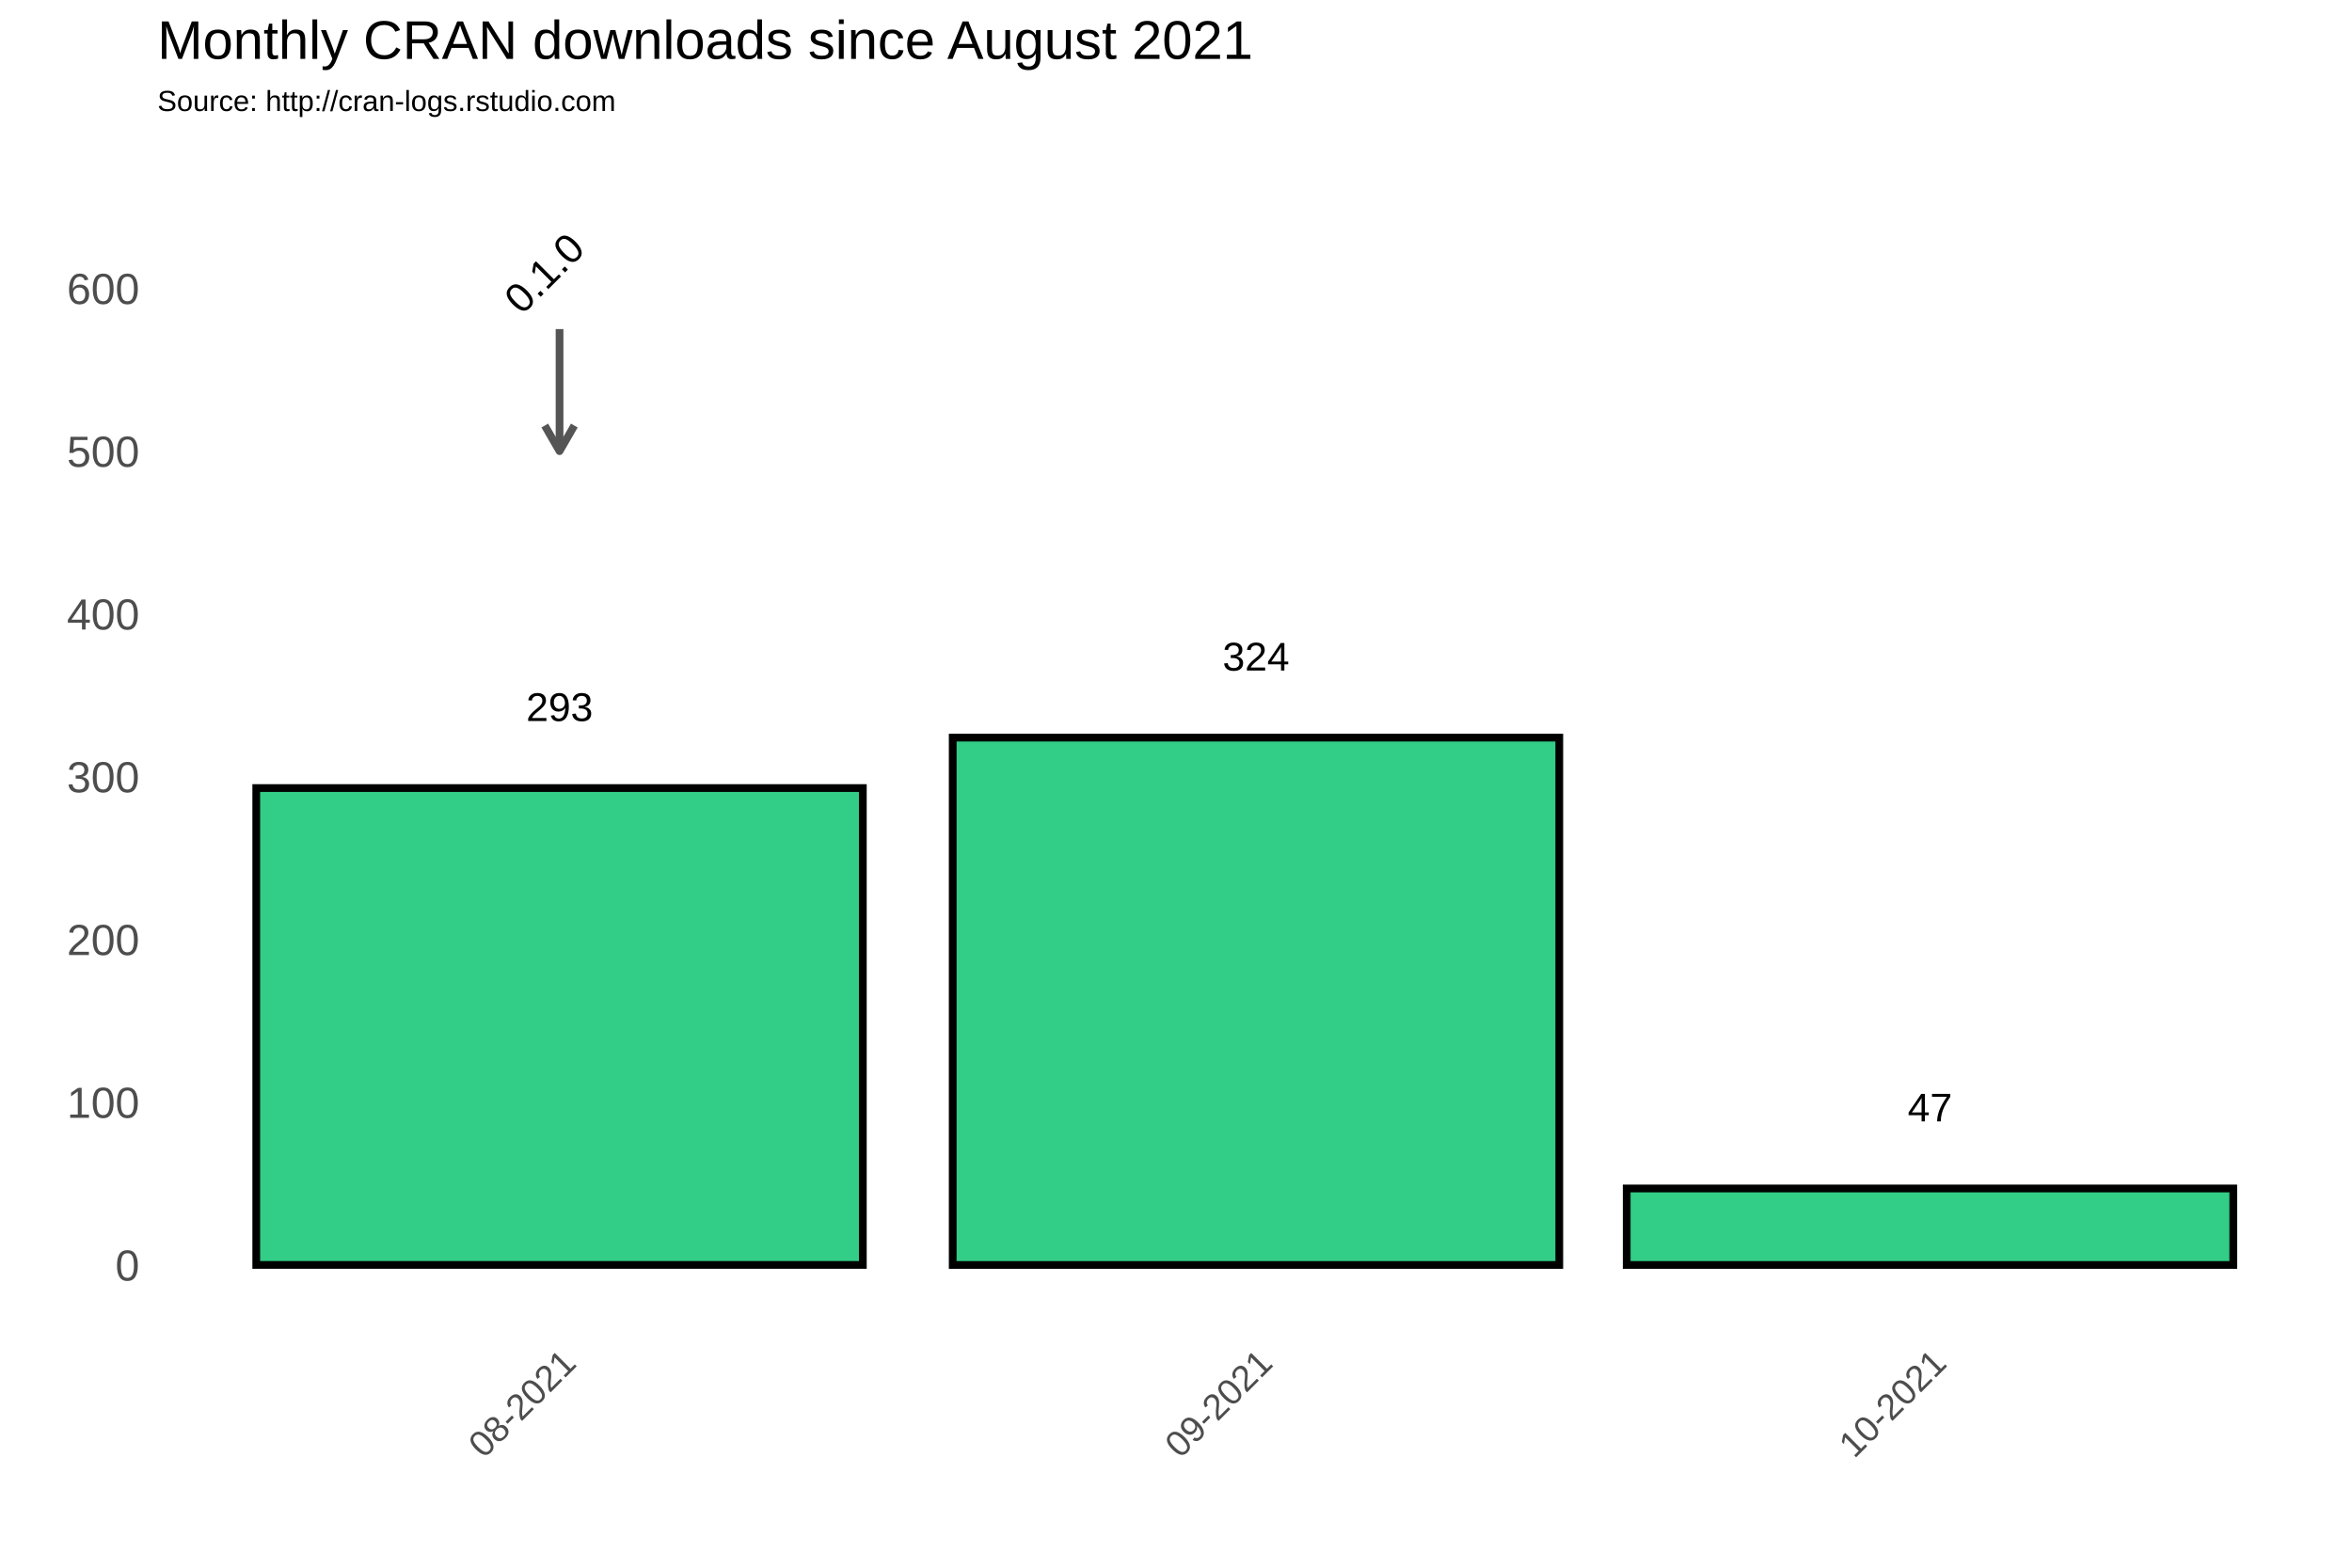
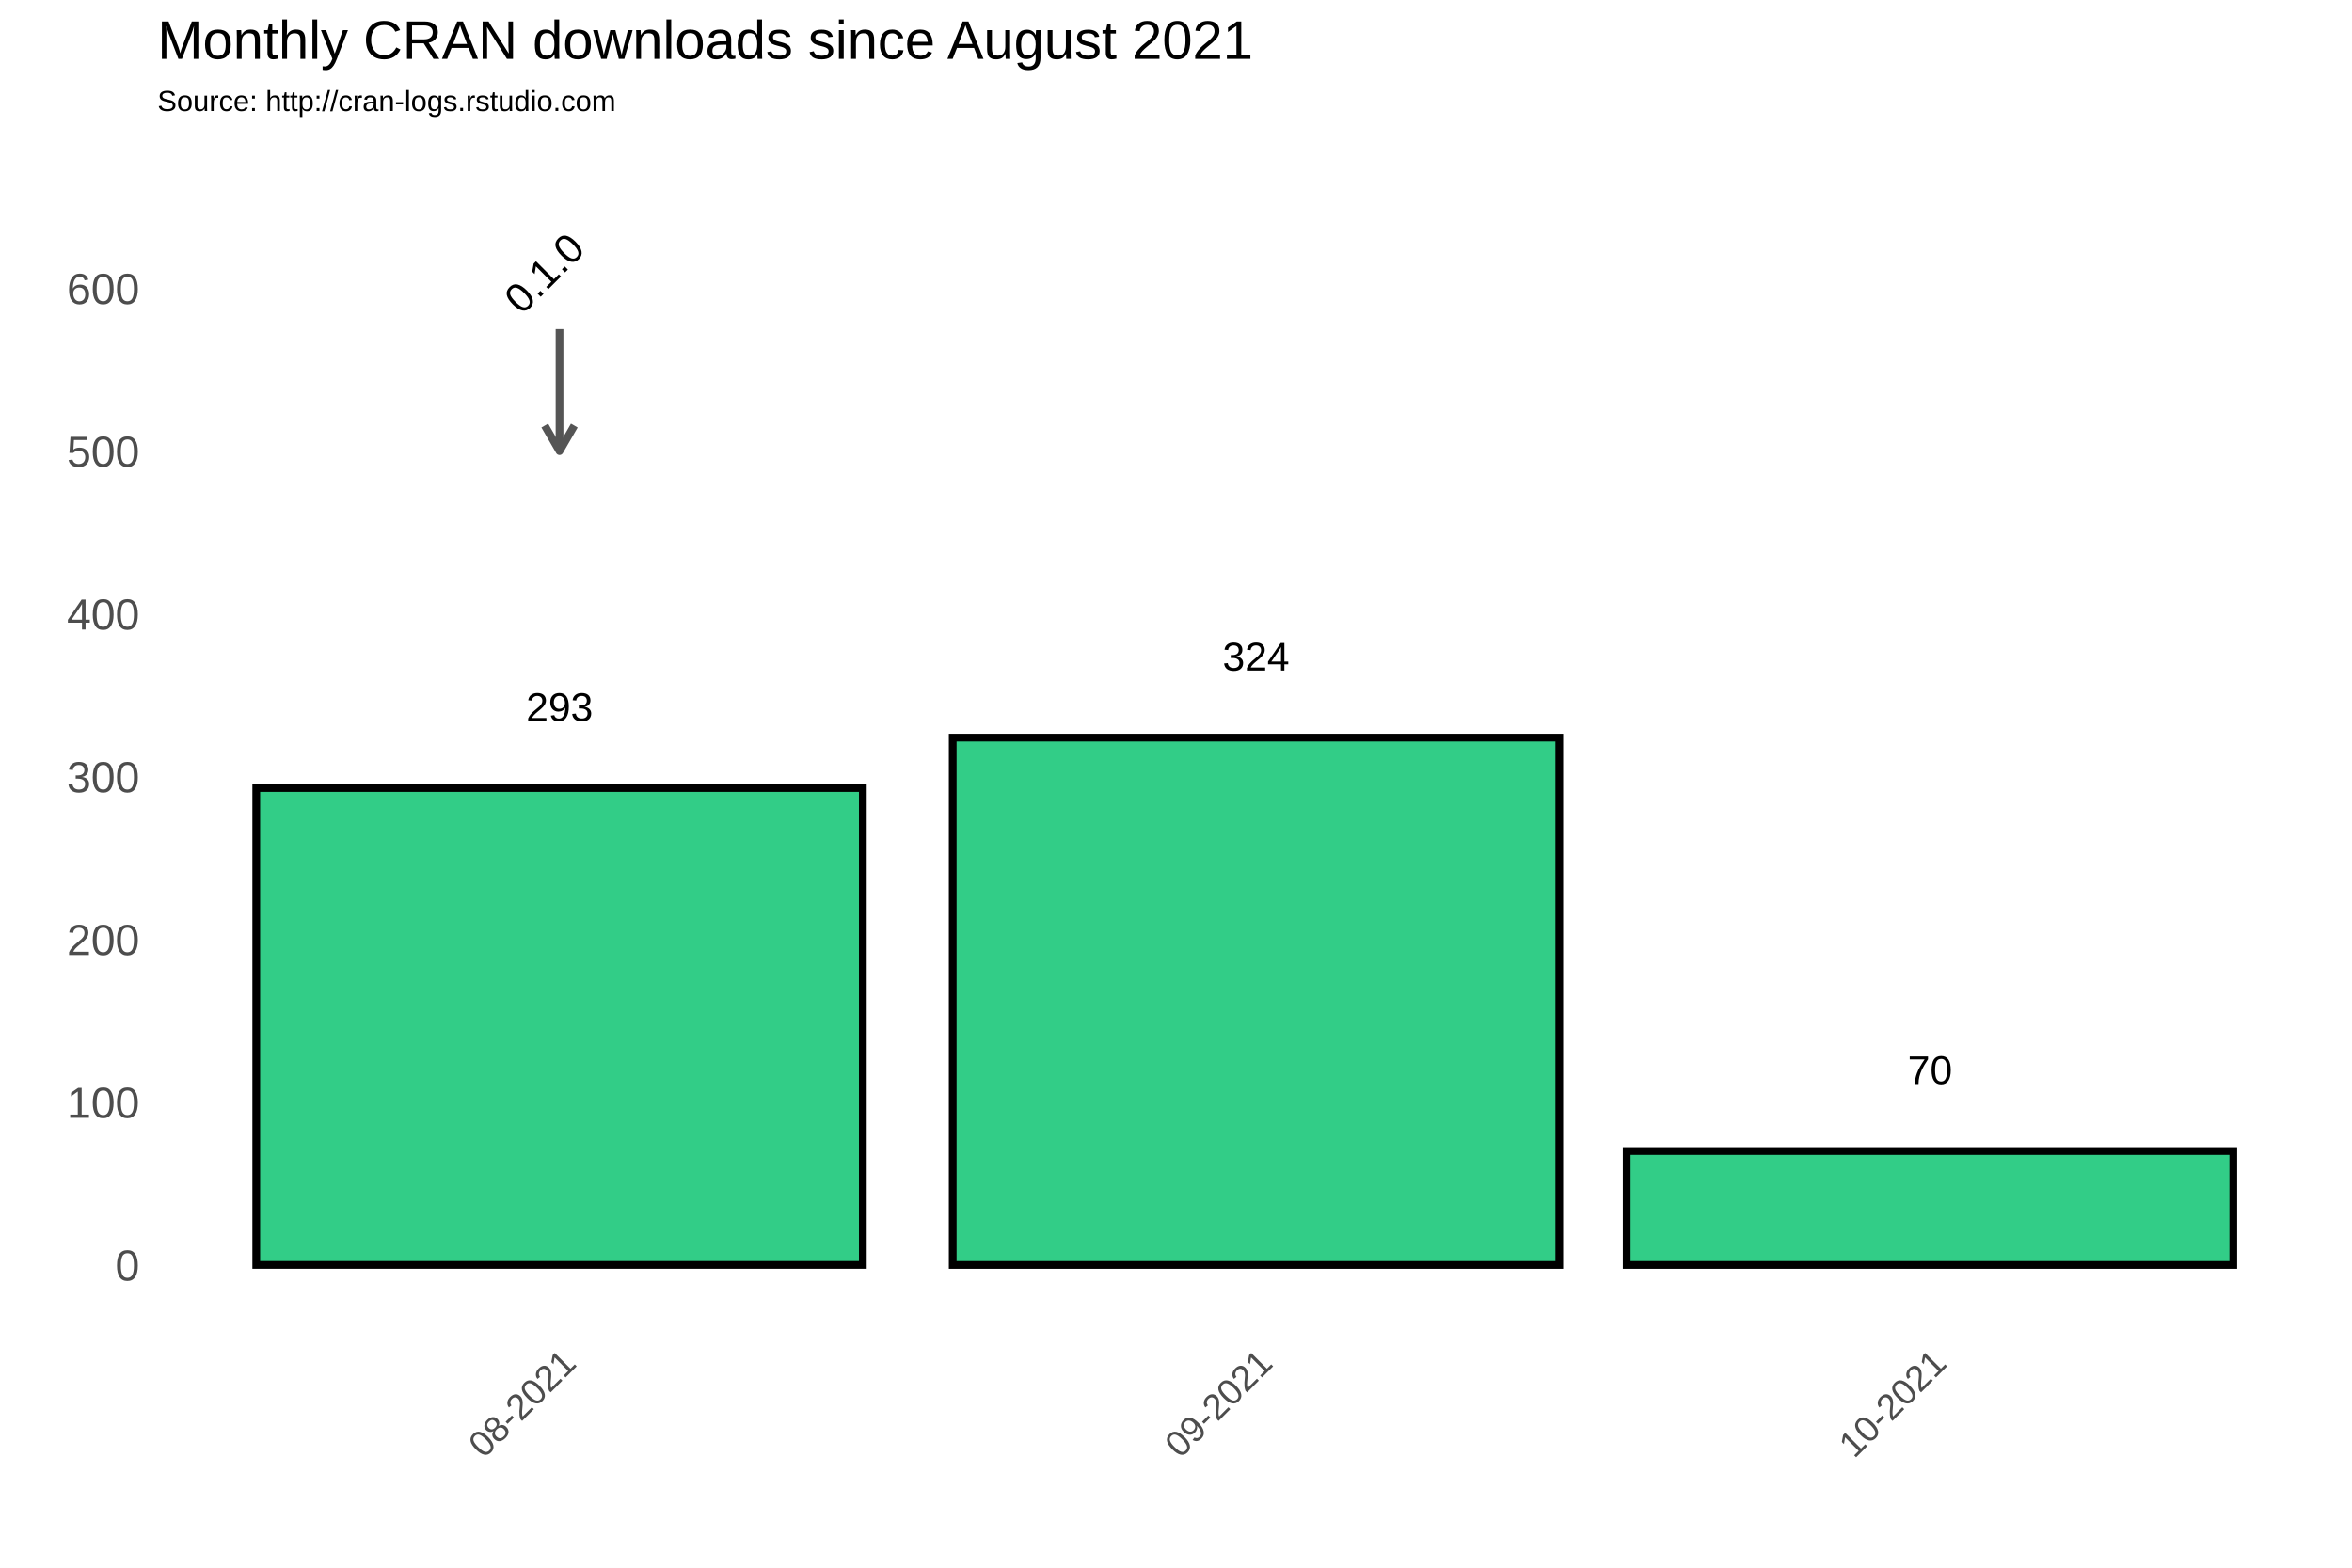
<svg xmlns="http://www.w3.org/2000/svg" class="svglite" width="648.00pt" height="432.00pt" viewBox="0 0 648.00 432.00">
  <defs>
    <style type="text/css">
    .svglite line, .svglite polyline, .svglite polygon, .svglite path, .svglite rect, .svglite circle {
      fill: none;
      stroke: #000000;
      stroke-linecap: round;
      stroke-linejoin: round;
      stroke-miterlimit: 10.00;
    }
  </style>
  </defs>
  <rect width="100%" height="100%" style="stroke: none; fill: #FFFFFF;" />
  <defs>
    <clipPath id="cpMC4wMHw2NDguMDB8MC4wMHw0MzIuMDA=">
      <rect x="0.00" y="0.00" width="648.00" height="432.00" />
    </clipPath>
  </defs>
  <g clip-path="url(#cpMC4wMHw2NDguMDB8MC4wMHw0MzIuMDA=)">
    <rect x="0.00" y="0.00" width="648.00" height="432.00" style="stroke-width: 1.07; stroke: #FFFFFF; fill: #FFFFFF;" />
  </g>
  <defs>
    <clipPath id="cpNDMuMzd8NjQyLjUyfDM3Ljc2fDM2My4zOA==">
      <rect x="43.37" y="37.76" width="599.15" height="325.62" />
    </clipPath>
  </defs>
  <g clip-path="url(#cpNDMuMzd8NjQyLjUyfDM3Ljc2fDM2My4zOA==)">
    <rect x="43.37" y="37.76" width="599.15" height="325.62" style="stroke-width: 1.07; stroke: none;" />
    <polyline points="43.37,326.15 642.52,326.15 " style="stroke-width: 0.53; stroke: #FFFFFF; stroke-linecap: butt;" />
    <polyline points="43.37,281.30 642.52,281.30 " style="stroke-width: 0.53; stroke: #FFFFFF; stroke-linecap: butt;" />
    <polyline points="43.37,236.45 642.52,236.45 " style="stroke-width: 0.53; stroke: #FFFFFF; stroke-linecap: butt;" />
    <polyline points="43.37,191.60 642.52,191.60 " style="stroke-width: 0.53; stroke: #FFFFFF; stroke-linecap: butt;" />
    <polyline points="43.37,146.75 642.52,146.75 " style="stroke-width: 0.53; stroke: #FFFFFF; stroke-linecap: butt;" />
    <polyline points="43.37,101.90 642.52,101.90 " style="stroke-width: 0.53; stroke: #FFFFFF; stroke-linecap: butt;" />
    <polyline points="43.37,57.04 642.52,57.04 " style="stroke-width: 0.53; stroke: #FFFFFF; stroke-linecap: butt;" />
    <polyline points="58.22,363.38 58.22,37.76 " style="stroke-width: 0.53; stroke: #FFFFFF; stroke-linecap: butt;" />
    <polyline points="250.10,363.38 250.10,37.76 " style="stroke-width: 0.53; stroke: #FFFFFF; stroke-linecap: butt;" />
    <polyline points="438.88,363.38 438.88,37.76 " style="stroke-width: 0.53; stroke: #FFFFFF; stroke-linecap: butt;" />
    <polyline points="627.67,363.38 627.67,37.76 " style="stroke-width: 0.53; stroke: #FFFFFF; stroke-linecap: butt;" />
    <polyline points="43.37,348.58 642.52,348.58 " style="stroke-width: 1.07; stroke: #FFFFFF; stroke-linecap: butt;" />
    <polyline points="43.37,303.73 642.52,303.73 " style="stroke-width: 1.07; stroke: #FFFFFF; stroke-linecap: butt;" />
    <polyline points="43.37,258.88 642.52,258.88 " style="stroke-width: 1.07; stroke: #FFFFFF; stroke-linecap: butt;" />
    <polyline points="43.37,214.02 642.52,214.02 " style="stroke-width: 1.07; stroke: #FFFFFF; stroke-linecap: butt;" />
    <polyline points="43.37,169.17 642.52,169.17 " style="stroke-width: 1.07; stroke: #FFFFFF; stroke-linecap: butt;" />
    <polyline points="43.37,124.32 642.52,124.32 " style="stroke-width: 1.07; stroke: #FFFFFF; stroke-linecap: butt;" />
    <polyline points="43.37,79.47 642.52,79.47 " style="stroke-width: 1.07; stroke: #FFFFFF; stroke-linecap: butt;" />
    <polyline points="154.16,363.38 154.16,37.76 " style="stroke-width: 1.07; stroke: #FFFFFF; stroke-linecap: butt;" />
    <polyline points="346.04,363.38 346.04,37.76 " style="stroke-width: 1.07; stroke: #FFFFFF; stroke-linecap: butt;" />
    <polyline points="531.73,363.38 531.73,37.76 " style="stroke-width: 1.07; stroke: #FFFFFF; stroke-linecap: butt;" />
    <rect x="70.60" y="217.16" width="167.12" height="131.41" style="stroke-width: 2.13; stroke-linecap: square; stroke-linejoin: miter; fill: #32CD87;" />
    <rect x="262.48" y="203.26" width="167.12" height="145.32" style="stroke-width: 2.13; stroke-linecap: square; stroke-linejoin: miter; fill: #32CD87;" />
-     <rect x="448.17" y="327.50" width="167.12" height="21.08" style="stroke-width: 2.13; stroke-linecap: square; stroke-linejoin: miter; fill: #32CD87;" />
+     <rect x="448.17" y="317.18" width="167.12" height="31.40" style="stroke-width: 2.13; stroke-linecap: square; stroke-linejoin: miter; fill: #32CD87;" />
    <text x="154.16" y="198.69" text-anchor="middle" style="font-size: 11.04px; font-family: Arial;" textLength="18.40px" lengthAdjust="spacingAndGlyphs">293</text>
    <text x="346.04" y="184.78" text-anchor="middle" style="font-size: 11.04px; font-family: Arial;" textLength="18.40px" lengthAdjust="spacingAndGlyphs">324</text>
-     <text x="531.73" y="309.02" text-anchor="middle" style="font-size: 11.04px; font-family: Arial;" textLength="12.27px" lengthAdjust="spacingAndGlyphs">47</text>
+     <text x="531.73" y="298.71" text-anchor="middle" style="font-size: 11.04px; font-family: Arial;" textLength="12.27px" lengthAdjust="spacingAndGlyphs">70</text>
    <line x1="154.16" y1="90.68" x2="154.16" y2="124.32" style="stroke-width: 2.13; stroke: #555555; stroke-linecap: butt;" />
    <polyline points="150.09,117.27 154.16,124.32 158.23,117.27 " style="stroke-width: 2.13; stroke: #555555; stroke-linecap: butt;" />
    <text transform="translate(152.72,78.03) rotate(-45)" text-anchor="middle" style="font-size: 11.38px; font-family: Arial;" textLength="25.31px" lengthAdjust="spacingAndGlyphs">0.1.0</text>
  </g>
  <g clip-path="url(#cpMC4wMHw2NDguMDB8MC4wMHw0MzIuMDA=)">
    <text x="38.44" y="352.88" text-anchor="end" style="font-size: 12.00px; fill: #4D4D4D; font-family: Arial;" textLength="6.67px" lengthAdjust="spacingAndGlyphs">0</text>
    <text x="38.44" y="308.03" text-anchor="end" style="font-size: 12.00px; fill: #4D4D4D; font-family: Arial;" textLength="20.02px" lengthAdjust="spacingAndGlyphs">100</text>
    <text x="38.44" y="263.17" text-anchor="end" style="font-size: 12.00px; fill: #4D4D4D; font-family: Arial;" textLength="20.02px" lengthAdjust="spacingAndGlyphs">200</text>
    <text x="38.44" y="218.32" text-anchor="end" style="font-size: 12.00px; fill: #4D4D4D; font-family: Arial;" textLength="20.02px" lengthAdjust="spacingAndGlyphs">300</text>
    <text x="38.44" y="173.47" text-anchor="end" style="font-size: 12.00px; fill: #4D4D4D; font-family: Arial;" textLength="20.02px" lengthAdjust="spacingAndGlyphs">400</text>
    <text x="38.44" y="128.62" text-anchor="end" style="font-size: 12.00px; fill: #4D4D4D; font-family: Arial;" textLength="20.02px" lengthAdjust="spacingAndGlyphs">500</text>
    <text x="38.44" y="83.77" text-anchor="end" style="font-size: 12.00px; fill: #4D4D4D; font-family: Arial;" textLength="20.02px" lengthAdjust="spacingAndGlyphs">600</text>
    <text transform="translate(159.23,376.17) rotate(-45)" text-anchor="end" style="font-size: 10.00px; fill: #4D4D4D; font-family: Arial;" textLength="36.73px" lengthAdjust="spacingAndGlyphs">08-2021</text>
    <text transform="translate(351.11,376.17) rotate(-45)" text-anchor="end" style="font-size: 10.00px; fill: #4D4D4D; font-family: Arial;" textLength="36.73px" lengthAdjust="spacingAndGlyphs">09-2021</text>
    <text transform="translate(536.79,376.17) rotate(-45)" text-anchor="end" style="font-size: 10.00px; fill: #4D4D4D; font-family: Arial;" textLength="36.73px" lengthAdjust="spacingAndGlyphs">10-2021</text>
    <text x="43.37" y="30.59" style="font-size: 8.00px; font-family: Arial;" textLength="126.32px" lengthAdjust="spacingAndGlyphs">Source: http://cran-logs.rstudio.com</text>
    <text x="43.37" y="16.22" style="font-size: 15.00px; font-family: Arial;" textLength="301.75px" lengthAdjust="spacingAndGlyphs">Monthly CRAN downloads since August 2021</text>
  </g>
</svg>
